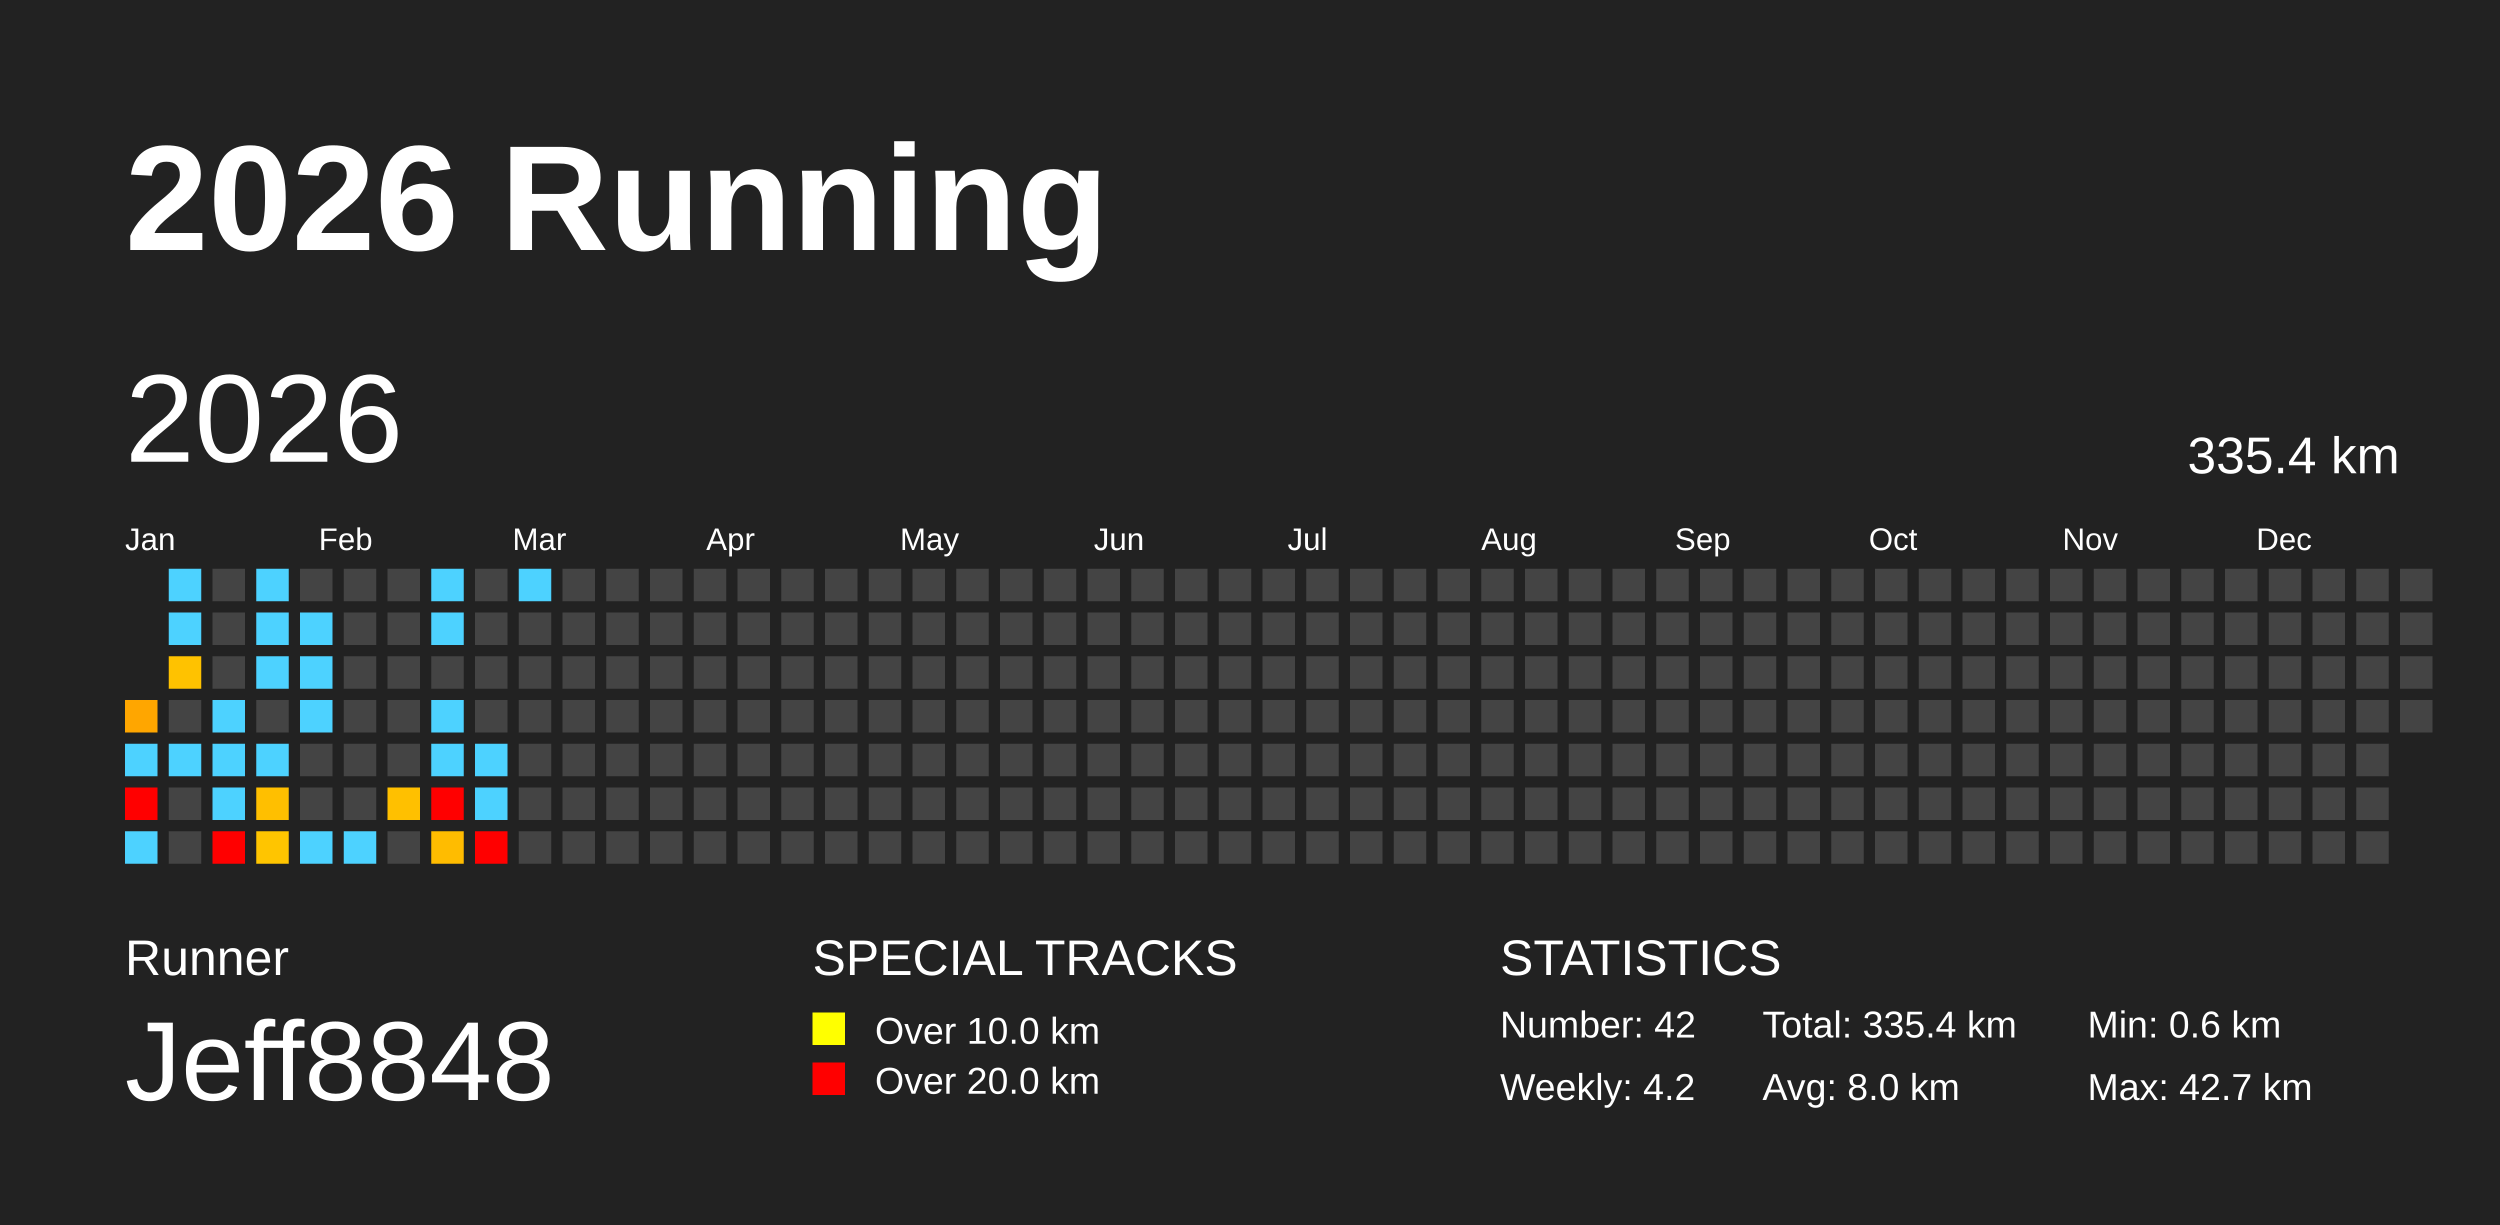
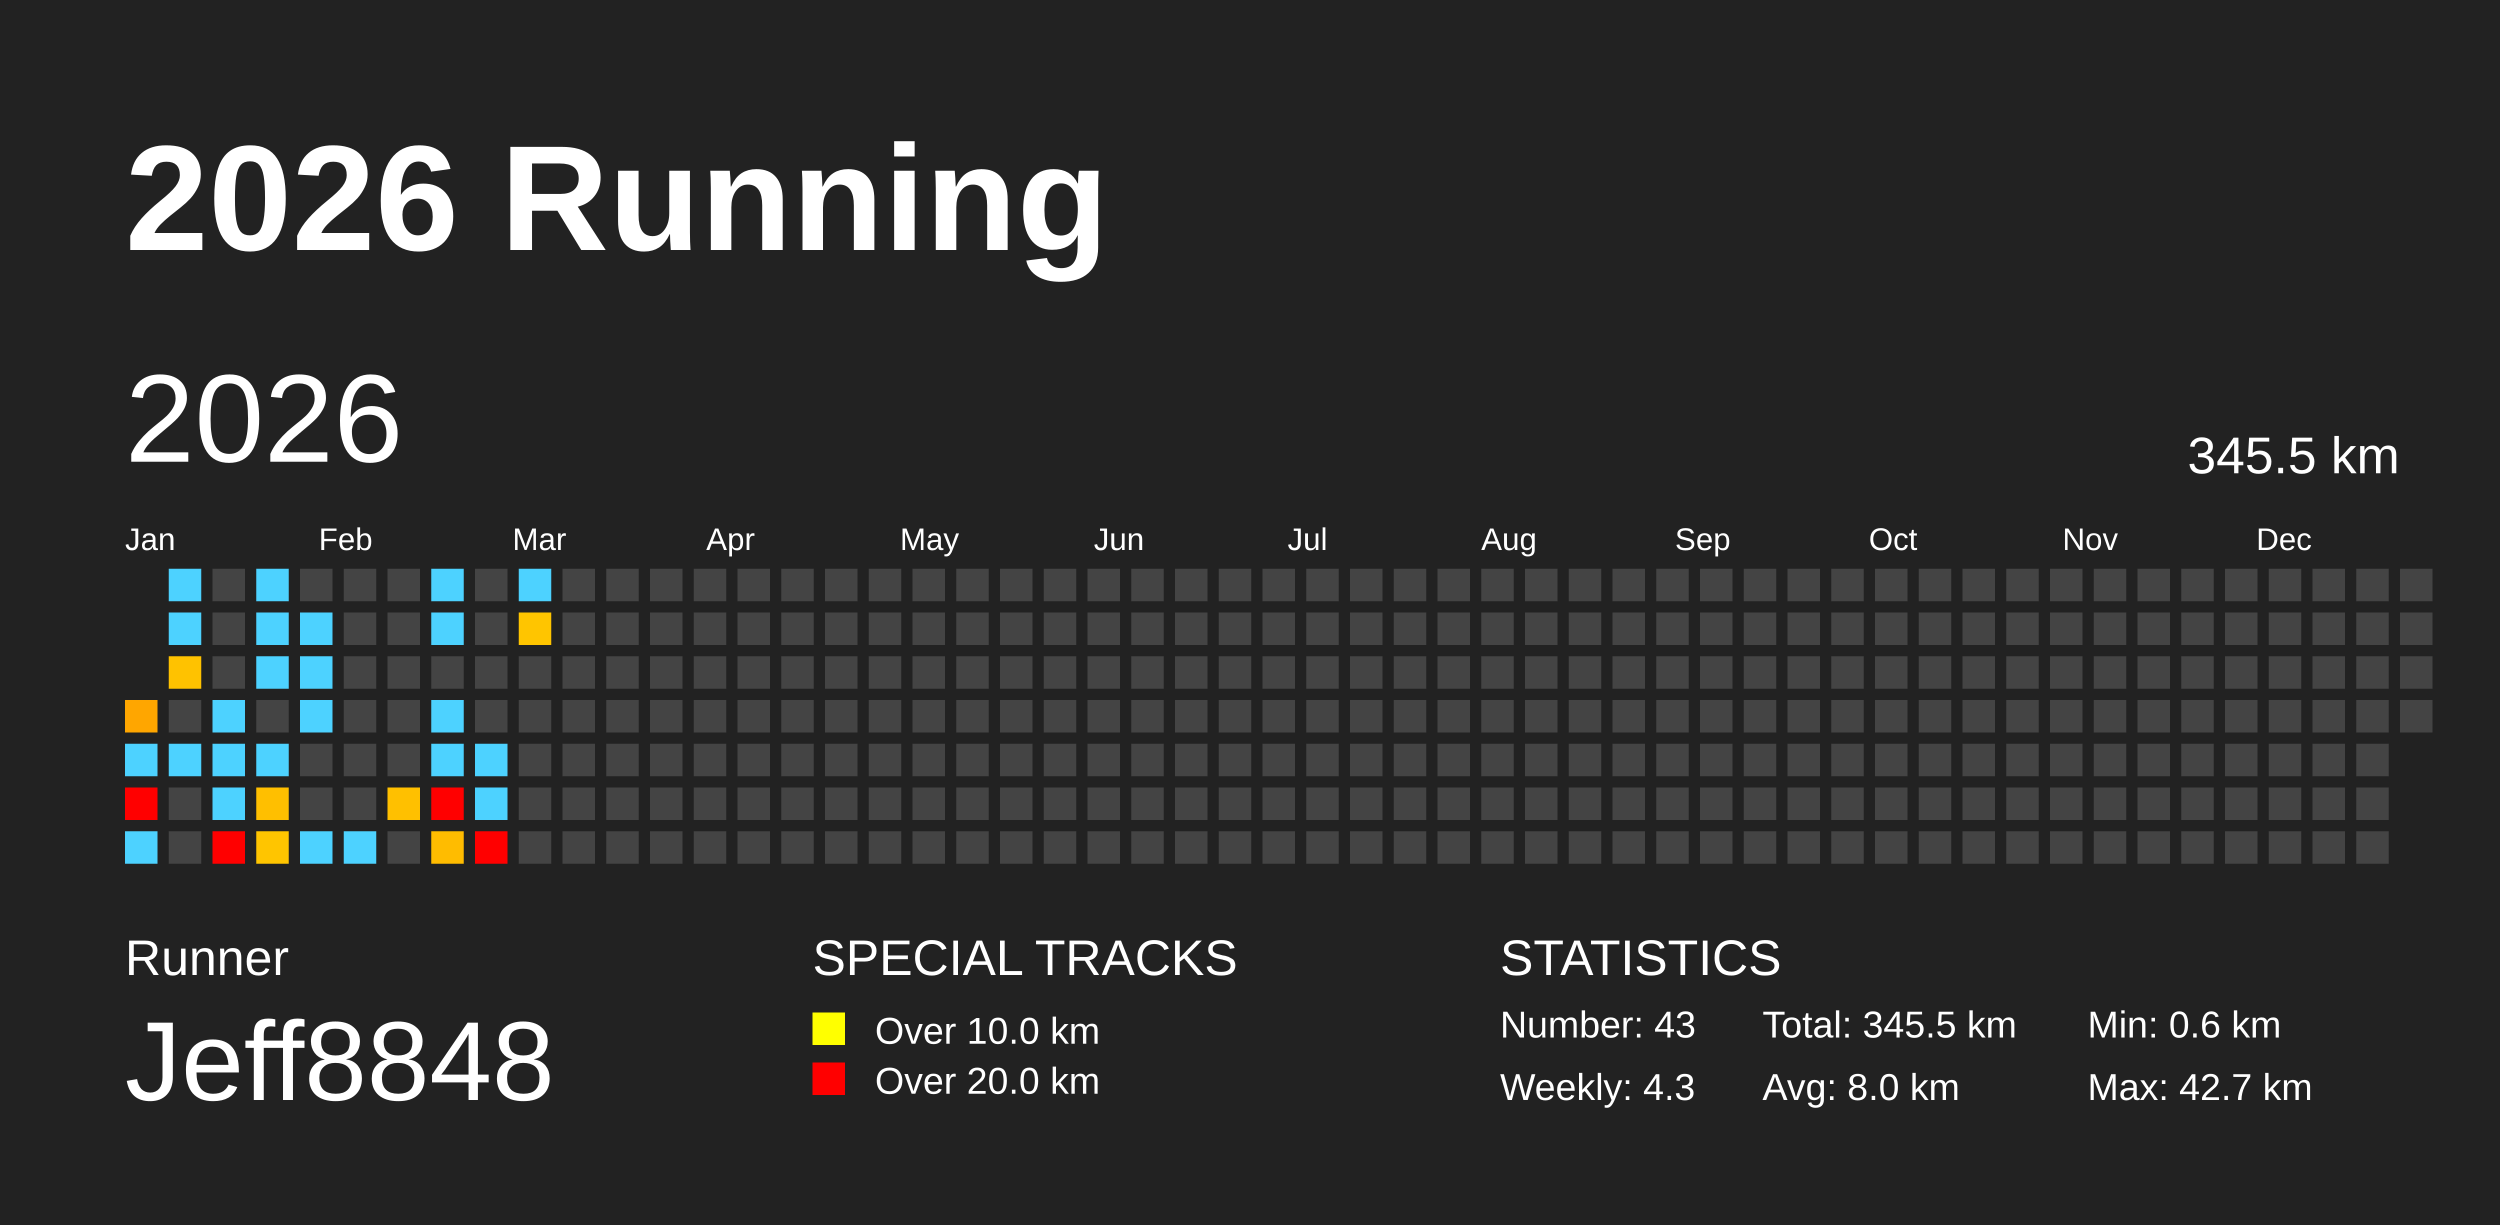
<svg xmlns="http://www.w3.org/2000/svg" baseProfile="full" height="98mm" version="1.1" viewBox="0,0,200,98" width="200mm">
  <defs />
  <rect fill="#222222" height="98" width="200" x="0" y="0" />
  <text fill="#FFFFFF" style="font-size:12px; font-family:Arial; font-weight:bold;" x="10" y="20">2026 Running</text>
  <text fill="#FFFFFF" style="font-size:4px; font-family:Arial" x="10" y="78">Runner</text>
  <text fill="#FFFFFF" style="font-size:9px; font-family:Arial" x="10" y="88">Jeff8848</text>
  <text fill="#FFFFFF" style="font-size:4px; font-family:Arial" x="65" y="78">SPECIAL TRACKS</text>
  <rect fill="yellow" height="2.6" width="2.6" x="65" y="81" />
  <text fill="#FFFFFF" style="font-size:3px; font-family:Arial" x="70" y="83.5">Over 10.0 km</text>
  <rect fill="red" height="2.6" width="2.6" x="65" y="85" />
  <text fill="#FFFFFF" style="font-size:3px; font-family:Arial" x="70" y="87.5">Over 20.0 km</text>
  <text fill="#FFFFFF" style="font-size:4px; font-family:Arial" x="120" y="78">STATISTICS</text>
-   <text fill="#FFFFFF" style="font-size:3px; font-family:Arial" x="120" y="83">Number: 42</text>
-   <text fill="#FFFFFF" style="font-size:3px; font-family:Arial" x="120" y="88">Weekly: 4.2</text>
-   <text fill="#FFFFFF" style="font-size:3px; font-family:Arial" x="141" y="83">Total: 335.4 km</text>
+   <text fill="#FFFFFF" style="font-size:3px; font-family:Arial" x="120" y="83">Number: 43</text>
+   <text fill="#FFFFFF" style="font-size:3px; font-family:Arial" x="120" y="88">Weekly: 4.3</text>
+   <text fill="#FFFFFF" style="font-size:3px; font-family:Arial" x="141" y="83">Total: 345.5 km</text>
  <text fill="#FFFFFF" style="font-size:3px; font-family:Arial" x="141" y="88">Avg: 8.0 km</text>
  <text fill="#FFFFFF" style="font-size:3px; font-family:Arial" x="167" y="83">Min: 0.6 km</text>
  <text fill="#FFFFFF" style="font-size:3px; font-family:Arial" x="167" y="88">Max: 42.7 km</text>
  <text dominant-baseline="hanging" fill="#FFFFFF" style="font-size:10.0px; font-family:Arial;" x="10" y="30">2026</text>
-   <text dominant-baseline="hanging" fill="#FFFFFF" style="font-size:4.125px; font-family:Arial;" x="175" y="35">335.4 km</text>
+   <text dominant-baseline="hanging" fill="#FFFFFF" style="font-size:4.125px; font-family:Arial;" x="175" y="35">345.5 km</text>
  <text fill="#FFFFFF" style="font-size:2.5px; font-family:Arial" x="10.0" y="44">Jan</text>
  <text fill="#FFFFFF" style="font-size:2.5px; font-family:Arial" x="25.5" y="44">Feb</text>
  <text fill="#FFFFFF" style="font-size:2.5px; font-family:Arial" x="41.0" y="44">Mar</text>
  <text fill="#FFFFFF" style="font-size:2.5px; font-family:Arial" x="56.5" y="44">Apr</text>
  <text fill="#FFFFFF" style="font-size:2.5px; font-family:Arial" x="72.0" y="44">May</text>
  <text fill="#FFFFFF" style="font-size:2.5px; font-family:Arial" x="87.5" y="44">Jun</text>
  <text fill="#FFFFFF" style="font-size:2.5px; font-family:Arial" x="103.0" y="44">Jul</text>
  <text fill="#FFFFFF" style="font-size:2.5px; font-family:Arial" x="118.5" y="44">Aug</text>
  <text fill="#FFFFFF" style="font-size:2.5px; font-family:Arial" x="134.0" y="44">Sep</text>
  <text fill="#FFFFFF" style="font-size:2.5px; font-family:Arial" x="149.5" y="44">Oct</text>
  <text fill="#FFFFFF" style="font-size:2.5px; font-family:Arial" x="165.0" y="44">Nov</text>
  <text fill="#FFFFFF" style="font-size:2.5px; font-family:Arial" x="180.5" y="44">Dec</text>
  <rect fill="#ffa600" height="2.6" width="2.6" x="10.0" y="56.0" />
  <rect fill="#4dd2ff" height="2.6" width="2.6" x="10.0" y="59.5" />
  <rect fill="red" height="2.6" width="2.6" x="10.0" y="63.0" />
  <rect fill="#4dd2ff" height="2.6" width="2.6" x="10.0" y="66.5" />
  <rect fill="#4dd2ff" height="2.6" width="2.6" x="13.5" y="45.5" />
  <rect fill="#4dd2ff" height="2.6" width="2.6" x="13.5" y="49.0" />
  <rect fill="#ffc200" height="2.6" width="2.6" x="13.5" y="52.5" />
  <rect fill="#444444" height="2.6" width="2.6" x="13.5" y="56.0" />
  <rect fill="#4dd2ff" height="2.6" width="2.6" x="13.5" y="59.5" />
  <rect fill="#444444" height="2.6" width="2.6" x="13.5" y="63.0" />
  <rect fill="#444444" height="2.6" width="2.6" x="13.5" y="66.5" />
  <rect fill="#444444" height="2.6" width="2.6" x="17.0" y="45.5" />
  <rect fill="#444444" height="2.6" width="2.6" x="17.0" y="49.0" />
  <rect fill="#444444" height="2.6" width="2.6" x="17.0" y="52.5" />
  <rect fill="#4dd2ff" height="2.6" width="2.6" x="17.0" y="56.0" />
  <rect fill="#4dd2ff" height="2.6" width="2.6" x="17.0" y="59.5" />
  <rect fill="#4dd2ff" height="2.6" width="2.6" x="17.0" y="63.0" />
  <rect fill="red" height="2.6" width="2.6" x="17.0" y="66.5" />
  <rect fill="#4dd2ff" height="2.6" width="2.6" x="20.5" y="45.5" />
  <rect fill="#4dd2ff" height="2.6" width="2.6" x="20.5" y="49.0" />
  <rect fill="#4dd2ff" height="2.6" width="2.6" x="20.5" y="52.5" />
  <rect fill="#444444" height="2.6" width="2.6" x="20.5" y="56.0" />
  <rect fill="#4dd2ff" height="2.6" width="2.6" x="20.5" y="59.5" />
  <rect fill="#ffbf00" height="2.6" width="2.6" x="20.5" y="63.0" />
  <rect fill="#ffc500" height="2.6" width="2.6" x="20.5" y="66.5" />
  <rect fill="#444444" height="2.6" width="2.6" x="24.0" y="45.5" />
  <rect fill="#4dd2ff" height="2.6" width="2.6" x="24.0" y="49.0" />
  <rect fill="#4dd2ff" height="2.6" width="2.6" x="24.0" y="52.5" />
  <rect fill="#4dd2ff" height="2.6" width="2.6" x="24.0" y="56.0" />
  <rect fill="#444444" height="2.6" width="2.6" x="24.0" y="59.5" />
  <rect fill="#444444" height="2.6" width="2.6" x="24.0" y="63.0" />
  <rect fill="#4dd2ff" height="2.6" width="2.6" x="24.0" y="66.5" />
  <rect fill="#444444" height="2.6" width="2.6" x="27.5" y="45.5" />
  <rect fill="#444444" height="2.6" width="2.6" x="27.5" y="49.0" />
  <rect fill="#444444" height="2.6" width="2.6" x="27.5" y="52.5" />
  <rect fill="#444444" height="2.6" width="2.6" x="27.5" y="56.0" />
  <rect fill="#444444" height="2.6" width="2.6" x="27.5" y="59.5" />
  <rect fill="#444444" height="2.6" width="2.6" x="27.5" y="63.0" />
  <rect fill="#4dd2ff" height="2.6" width="2.6" x="27.5" y="66.5" />
  <rect fill="#444444" height="2.6" width="2.6" x="31.0" y="45.5" />
  <rect fill="#444444" height="2.6" width="2.6" x="31.0" y="49.0" />
  <rect fill="#444444" height="2.6" width="2.6" x="31.0" y="52.5" />
  <rect fill="#444444" height="2.6" width="2.6" x="31.0" y="56.0" />
  <rect fill="#444444" height="2.6" width="2.6" x="31.0" y="59.5" />
  <rect fill="#ffc000" height="2.6" width="2.6" x="31.0" y="63.0" />
  <rect fill="#444444" height="2.6" width="2.6" x="31.0" y="66.5" />
  <rect fill="#4dd2ff" height="2.6" width="2.6" x="34.5" y="45.5" />
  <rect fill="#4dd2ff" height="2.6" width="2.6" x="34.5" y="49.0" />
  <rect fill="#444444" height="2.6" width="2.6" x="34.5" y="52.5" />
  <rect fill="#4dd2ff" height="2.6" width="2.6" x="34.5" y="56.0" />
  <rect fill="#4dd2ff" height="2.6" width="2.6" x="34.5" y="59.5" />
  <rect fill="red" height="2.6" width="2.6" x="34.5" y="63.0" />
  <rect fill="#ffbc00" height="2.6" width="2.6" x="34.5" y="66.5" />
  <rect fill="#444444" height="2.6" width="2.6" x="38.0" y="45.5" />
  <rect fill="#444444" height="2.6" width="2.6" x="38.0" y="49.0" />
  <rect fill="#444444" height="2.6" width="2.6" x="38.0" y="52.5" />
  <rect fill="#444444" height="2.6" width="2.6" x="38.0" y="56.0" />
  <rect fill="#4dd2ff" height="2.6" width="2.6" x="38.0" y="59.5" />
  <rect fill="#4dd2ff" height="2.6" width="2.6" x="38.0" y="63.0" />
  <rect fill="red" height="2.6" width="2.6" x="38.0" y="66.5" />
  <rect fill="#4dd2ff" height="2.6" width="2.6" x="41.5" y="45.5" />
-   <rect fill="#444444" height="2.6" width="2.6" x="41.5" y="49.0" />
+   <rect fill="#ffc500" height="2.6" width="2.6" x="41.5" y="49.0" />
  <rect fill="#444444" height="2.6" width="2.6" x="41.5" y="52.5" />
  <rect fill="#444444" height="2.6" width="2.6" x="41.5" y="56.0" />
  <rect fill="#444444" height="2.6" width="2.6" x="41.5" y="59.5" />
  <rect fill="#444444" height="2.6" width="2.6" x="41.5" y="63.0" />
  <rect fill="#444444" height="2.6" width="2.6" x="41.5" y="66.5" />
  <rect fill="#444444" height="2.6" width="2.6" x="45.0" y="45.5" />
  <rect fill="#444444" height="2.6" width="2.6" x="45.0" y="49.0" />
  <rect fill="#444444" height="2.6" width="2.6" x="45.0" y="52.5" />
  <rect fill="#444444" height="2.6" width="2.6" x="45.0" y="56.0" />
  <rect fill="#444444" height="2.6" width="2.6" x="45.0" y="59.5" />
  <rect fill="#444444" height="2.6" width="2.6" x="45.0" y="63.0" />
  <rect fill="#444444" height="2.6" width="2.6" x="45.0" y="66.5" />
  <rect fill="#444444" height="2.6" width="2.6" x="48.5" y="45.5" />
  <rect fill="#444444" height="2.6" width="2.6" x="48.5" y="49.0" />
  <rect fill="#444444" height="2.6" width="2.6" x="48.5" y="52.5" />
  <rect fill="#444444" height="2.6" width="2.6" x="48.5" y="56.0" />
  <rect fill="#444444" height="2.6" width="2.6" x="48.5" y="59.5" />
  <rect fill="#444444" height="2.6" width="2.6" x="48.5" y="63.0" />
  <rect fill="#444444" height="2.6" width="2.6" x="48.5" y="66.5" />
  <rect fill="#444444" height="2.6" width="2.6" x="52.0" y="45.5" />
  <rect fill="#444444" height="2.6" width="2.6" x="52.0" y="49.0" />
  <rect fill="#444444" height="2.6" width="2.6" x="52.0" y="52.5" />
  <rect fill="#444444" height="2.6" width="2.6" x="52.0" y="56.0" />
  <rect fill="#444444" height="2.6" width="2.6" x="52.0" y="59.5" />
  <rect fill="#444444" height="2.6" width="2.6" x="52.0" y="63.0" />
  <rect fill="#444444" height="2.6" width="2.6" x="52.0" y="66.5" />
  <rect fill="#444444" height="2.6" width="2.6" x="55.5" y="45.5" />
  <rect fill="#444444" height="2.6" width="2.6" x="55.5" y="49.0" />
  <rect fill="#444444" height="2.6" width="2.6" x="55.5" y="52.5" />
  <rect fill="#444444" height="2.6" width="2.6" x="55.5" y="56.0" />
  <rect fill="#444444" height="2.6" width="2.6" x="55.5" y="59.5" />
  <rect fill="#444444" height="2.6" width="2.6" x="55.5" y="63.0" />
  <rect fill="#444444" height="2.6" width="2.6" x="55.5" y="66.5" />
  <rect fill="#444444" height="2.6" width="2.6" x="59.0" y="45.5" />
  <rect fill="#444444" height="2.6" width="2.6" x="59.0" y="49.0" />
  <rect fill="#444444" height="2.6" width="2.6" x="59.0" y="52.5" />
  <rect fill="#444444" height="2.6" width="2.6" x="59.0" y="56.0" />
  <rect fill="#444444" height="2.6" width="2.6" x="59.0" y="59.5" />
  <rect fill="#444444" height="2.6" width="2.6" x="59.0" y="63.0" />
  <rect fill="#444444" height="2.6" width="2.6" x="59.0" y="66.5" />
  <rect fill="#444444" height="2.6" width="2.6" x="62.5" y="45.5" />
  <rect fill="#444444" height="2.6" width="2.6" x="62.5" y="49.0" />
  <rect fill="#444444" height="2.6" width="2.6" x="62.5" y="52.5" />
  <rect fill="#444444" height="2.6" width="2.6" x="62.5" y="56.0" />
  <rect fill="#444444" height="2.6" width="2.6" x="62.5" y="59.5" />
  <rect fill="#444444" height="2.6" width="2.6" x="62.5" y="63.0" />
  <rect fill="#444444" height="2.6" width="2.6" x="62.5" y="66.5" />
  <rect fill="#444444" height="2.6" width="2.6" x="66.0" y="45.5" />
  <rect fill="#444444" height="2.6" width="2.6" x="66.0" y="49.0" />
  <rect fill="#444444" height="2.6" width="2.6" x="66.0" y="52.5" />
  <rect fill="#444444" height="2.6" width="2.6" x="66.0" y="56.0" />
  <rect fill="#444444" height="2.6" width="2.6" x="66.0" y="59.5" />
  <rect fill="#444444" height="2.6" width="2.6" x="66.0" y="63.0" />
  <rect fill="#444444" height="2.6" width="2.6" x="66.0" y="66.5" />
  <rect fill="#444444" height="2.6" width="2.6" x="69.5" y="45.5" />
  <rect fill="#444444" height="2.6" width="2.6" x="69.5" y="49.0" />
  <rect fill="#444444" height="2.6" width="2.6" x="69.5" y="52.5" />
  <rect fill="#444444" height="2.6" width="2.6" x="69.5" y="56.0" />
  <rect fill="#444444" height="2.6" width="2.6" x="69.5" y="59.5" />
  <rect fill="#444444" height="2.6" width="2.6" x="69.5" y="63.0" />
  <rect fill="#444444" height="2.6" width="2.6" x="69.5" y="66.5" />
  <rect fill="#444444" height="2.6" width="2.6" x="73.0" y="45.5" />
  <rect fill="#444444" height="2.6" width="2.6" x="73.0" y="49.0" />
  <rect fill="#444444" height="2.6" width="2.6" x="73.0" y="52.5" />
  <rect fill="#444444" height="2.6" width="2.6" x="73.0" y="56.0" />
  <rect fill="#444444" height="2.6" width="2.6" x="73.0" y="59.5" />
  <rect fill="#444444" height="2.6" width="2.6" x="73.0" y="63.0" />
  <rect fill="#444444" height="2.6" width="2.6" x="73.0" y="66.5" />
  <rect fill="#444444" height="2.6" width="2.6" x="76.5" y="45.5" />
  <rect fill="#444444" height="2.6" width="2.6" x="76.5" y="49.0" />
  <rect fill="#444444" height="2.6" width="2.6" x="76.5" y="52.5" />
  <rect fill="#444444" height="2.6" width="2.6" x="76.5" y="56.0" />
  <rect fill="#444444" height="2.6" width="2.6" x="76.5" y="59.5" />
  <rect fill="#444444" height="2.6" width="2.6" x="76.5" y="63.0" />
  <rect fill="#444444" height="2.6" width="2.6" x="76.5" y="66.5" />
  <rect fill="#444444" height="2.6" width="2.6" x="80.0" y="45.5" />
  <rect fill="#444444" height="2.6" width="2.6" x="80.0" y="49.0" />
  <rect fill="#444444" height="2.6" width="2.6" x="80.0" y="52.5" />
  <rect fill="#444444" height="2.6" width="2.6" x="80.0" y="56.0" />
  <rect fill="#444444" height="2.6" width="2.6" x="80.0" y="59.5" />
  <rect fill="#444444" height="2.6" width="2.6" x="80.0" y="63.0" />
  <rect fill="#444444" height="2.6" width="2.6" x="80.0" y="66.5" />
  <rect fill="#444444" height="2.6" width="2.6" x="83.5" y="45.5" />
  <rect fill="#444444" height="2.6" width="2.6" x="83.5" y="49.0" />
  <rect fill="#444444" height="2.6" width="2.6" x="83.5" y="52.5" />
  <rect fill="#444444" height="2.6" width="2.6" x="83.5" y="56.0" />
  <rect fill="#444444" height="2.6" width="2.6" x="83.5" y="59.5" />
  <rect fill="#444444" height="2.6" width="2.6" x="83.5" y="63.0" />
  <rect fill="#444444" height="2.6" width="2.6" x="83.5" y="66.5" />
  <rect fill="#444444" height="2.6" width="2.6" x="87.0" y="45.5" />
  <rect fill="#444444" height="2.6" width="2.6" x="87.0" y="49.0" />
  <rect fill="#444444" height="2.6" width="2.6" x="87.0" y="52.5" />
  <rect fill="#444444" height="2.6" width="2.6" x="87.0" y="56.0" />
  <rect fill="#444444" height="2.6" width="2.6" x="87.0" y="59.5" />
  <rect fill="#444444" height="2.6" width="2.6" x="87.0" y="63.0" />
  <rect fill="#444444" height="2.6" width="2.6" x="87.0" y="66.5" />
  <rect fill="#444444" height="2.6" width="2.6" x="90.5" y="45.5" />
  <rect fill="#444444" height="2.6" width="2.6" x="90.5" y="49.0" />
  <rect fill="#444444" height="2.6" width="2.6" x="90.5" y="52.5" />
  <rect fill="#444444" height="2.6" width="2.6" x="90.5" y="56.0" />
  <rect fill="#444444" height="2.6" width="2.6" x="90.5" y="59.5" />
  <rect fill="#444444" height="2.6" width="2.6" x="90.5" y="63.0" />
  <rect fill="#444444" height="2.6" width="2.6" x="90.5" y="66.5" />
  <rect fill="#444444" height="2.6" width="2.6" x="94.0" y="45.5" />
  <rect fill="#444444" height="2.6" width="2.6" x="94.0" y="49.0" />
  <rect fill="#444444" height="2.6" width="2.6" x="94.0" y="52.5" />
  <rect fill="#444444" height="2.6" width="2.6" x="94.0" y="56.0" />
  <rect fill="#444444" height="2.6" width="2.6" x="94.0" y="59.5" />
  <rect fill="#444444" height="2.6" width="2.6" x="94.0" y="63.0" />
  <rect fill="#444444" height="2.6" width="2.6" x="94.0" y="66.5" />
  <rect fill="#444444" height="2.6" width="2.6" x="97.5" y="45.5" />
  <rect fill="#444444" height="2.6" width="2.6" x="97.5" y="49.0" />
  <rect fill="#444444" height="2.6" width="2.6" x="97.5" y="52.5" />
  <rect fill="#444444" height="2.6" width="2.6" x="97.5" y="56.0" />
  <rect fill="#444444" height="2.6" width="2.6" x="97.5" y="59.5" />
  <rect fill="#444444" height="2.6" width="2.6" x="97.5" y="63.0" />
  <rect fill="#444444" height="2.6" width="2.6" x="97.5" y="66.5" />
  <rect fill="#444444" height="2.6" width="2.6" x="101.0" y="45.5" />
  <rect fill="#444444" height="2.6" width="2.6" x="101.0" y="49.0" />
  <rect fill="#444444" height="2.6" width="2.6" x="101.0" y="52.5" />
  <rect fill="#444444" height="2.6" width="2.6" x="101.0" y="56.0" />
  <rect fill="#444444" height="2.6" width="2.6" x="101.0" y="59.5" />
  <rect fill="#444444" height="2.6" width="2.6" x="101.0" y="63.0" />
  <rect fill="#444444" height="2.6" width="2.6" x="101.0" y="66.5" />
  <rect fill="#444444" height="2.6" width="2.6" x="104.5" y="45.5" />
  <rect fill="#444444" height="2.6" width="2.6" x="104.5" y="49.0" />
  <rect fill="#444444" height="2.6" width="2.6" x="104.5" y="52.5" />
  <rect fill="#444444" height="2.6" width="2.6" x="104.5" y="56.0" />
  <rect fill="#444444" height="2.6" width="2.6" x="104.5" y="59.5" />
  <rect fill="#444444" height="2.6" width="2.6" x="104.5" y="63.0" />
  <rect fill="#444444" height="2.6" width="2.6" x="104.5" y="66.5" />
  <rect fill="#444444" height="2.6" width="2.6" x="108.0" y="45.5" />
  <rect fill="#444444" height="2.6" width="2.6" x="108.0" y="49.0" />
  <rect fill="#444444" height="2.6" width="2.6" x="108.0" y="52.5" />
  <rect fill="#444444" height="2.6" width="2.6" x="108.0" y="56.0" />
  <rect fill="#444444" height="2.6" width="2.6" x="108.0" y="59.5" />
  <rect fill="#444444" height="2.6" width="2.6" x="108.0" y="63.0" />
  <rect fill="#444444" height="2.6" width="2.6" x="108.0" y="66.5" />
  <rect fill="#444444" height="2.6" width="2.6" x="111.5" y="45.5" />
  <rect fill="#444444" height="2.6" width="2.6" x="111.5" y="49.0" />
  <rect fill="#444444" height="2.6" width="2.6" x="111.5" y="52.5" />
  <rect fill="#444444" height="2.6" width="2.6" x="111.5" y="56.0" />
  <rect fill="#444444" height="2.6" width="2.6" x="111.5" y="59.5" />
  <rect fill="#444444" height="2.6" width="2.6" x="111.5" y="63.0" />
  <rect fill="#444444" height="2.6" width="2.6" x="111.5" y="66.5" />
  <rect fill="#444444" height="2.6" width="2.6" x="115.0" y="45.5" />
  <rect fill="#444444" height="2.6" width="2.6" x="115.0" y="49.0" />
  <rect fill="#444444" height="2.6" width="2.6" x="115.0" y="52.5" />
  <rect fill="#444444" height="2.6" width="2.6" x="115.0" y="56.0" />
  <rect fill="#444444" height="2.6" width="2.6" x="115.0" y="59.5" />
  <rect fill="#444444" height="2.6" width="2.6" x="115.0" y="63.0" />
  <rect fill="#444444" height="2.6" width="2.6" x="115.0" y="66.5" />
  <rect fill="#444444" height="2.6" width="2.6" x="118.5" y="45.5" />
  <rect fill="#444444" height="2.6" width="2.6" x="118.5" y="49.0" />
  <rect fill="#444444" height="2.6" width="2.6" x="118.5" y="52.5" />
  <rect fill="#444444" height="2.6" width="2.6" x="118.5" y="56.0" />
  <rect fill="#444444" height="2.6" width="2.6" x="118.5" y="59.5" />
  <rect fill="#444444" height="2.6" width="2.6" x="118.5" y="63.0" />
  <rect fill="#444444" height="2.6" width="2.6" x="118.5" y="66.5" />
  <rect fill="#444444" height="2.6" width="2.6" x="122.0" y="45.5" />
  <rect fill="#444444" height="2.6" width="2.6" x="122.0" y="49.0" />
  <rect fill="#444444" height="2.6" width="2.6" x="122.0" y="52.5" />
  <rect fill="#444444" height="2.6" width="2.6" x="122.0" y="56.0" />
  <rect fill="#444444" height="2.6" width="2.6" x="122.0" y="59.5" />
  <rect fill="#444444" height="2.6" width="2.6" x="122.0" y="63.0" />
  <rect fill="#444444" height="2.6" width="2.6" x="122.0" y="66.5" />
  <rect fill="#444444" height="2.6" width="2.6" x="125.5" y="45.5" />
  <rect fill="#444444" height="2.6" width="2.6" x="125.5" y="49.0" />
  <rect fill="#444444" height="2.6" width="2.6" x="125.5" y="52.5" />
  <rect fill="#444444" height="2.6" width="2.6" x="125.5" y="56.0" />
  <rect fill="#444444" height="2.6" width="2.6" x="125.5" y="59.5" />
  <rect fill="#444444" height="2.6" width="2.6" x="125.5" y="63.0" />
  <rect fill="#444444" height="2.6" width="2.6" x="125.5" y="66.5" />
  <rect fill="#444444" height="2.6" width="2.6" x="129.0" y="45.5" />
  <rect fill="#444444" height="2.6" width="2.6" x="129.0" y="49.0" />
  <rect fill="#444444" height="2.6" width="2.6" x="129.0" y="52.5" />
  <rect fill="#444444" height="2.6" width="2.6" x="129.0" y="56.0" />
  <rect fill="#444444" height="2.6" width="2.6" x="129.0" y="59.5" />
  <rect fill="#444444" height="2.6" width="2.6" x="129.0" y="63.0" />
  <rect fill="#444444" height="2.6" width="2.6" x="129.0" y="66.5" />
  <rect fill="#444444" height="2.6" width="2.6" x="132.5" y="45.5" />
  <rect fill="#444444" height="2.6" width="2.6" x="132.5" y="49.0" />
  <rect fill="#444444" height="2.6" width="2.6" x="132.5" y="52.5" />
  <rect fill="#444444" height="2.6" width="2.6" x="132.5" y="56.0" />
  <rect fill="#444444" height="2.6" width="2.6" x="132.5" y="59.5" />
  <rect fill="#444444" height="2.6" width="2.6" x="132.5" y="63.0" />
  <rect fill="#444444" height="2.6" width="2.6" x="132.5" y="66.5" />
  <rect fill="#444444" height="2.6" width="2.6" x="136.0" y="45.5" />
  <rect fill="#444444" height="2.6" width="2.6" x="136.0" y="49.0" />
  <rect fill="#444444" height="2.6" width="2.6" x="136.0" y="52.5" />
  <rect fill="#444444" height="2.6" width="2.6" x="136.0" y="56.0" />
  <rect fill="#444444" height="2.6" width="2.6" x="136.0" y="59.5" />
  <rect fill="#444444" height="2.6" width="2.6" x="136.0" y="63.0" />
  <rect fill="#444444" height="2.6" width="2.6" x="136.0" y="66.5" />
  <rect fill="#444444" height="2.6" width="2.6" x="139.5" y="45.5" />
  <rect fill="#444444" height="2.6" width="2.6" x="139.5" y="49.0" />
  <rect fill="#444444" height="2.6" width="2.6" x="139.5" y="52.5" />
  <rect fill="#444444" height="2.6" width="2.6" x="139.5" y="56.0" />
  <rect fill="#444444" height="2.6" width="2.6" x="139.5" y="59.5" />
  <rect fill="#444444" height="2.6" width="2.6" x="139.5" y="63.0" />
  <rect fill="#444444" height="2.6" width="2.6" x="139.5" y="66.5" />
  <rect fill="#444444" height="2.6" width="2.6" x="143.0" y="45.5" />
  <rect fill="#444444" height="2.6" width="2.6" x="143.0" y="49.0" />
  <rect fill="#444444" height="2.6" width="2.6" x="143.0" y="52.5" />
  <rect fill="#444444" height="2.6" width="2.6" x="143.0" y="56.0" />
  <rect fill="#444444" height="2.6" width="2.6" x="143.0" y="59.5" />
  <rect fill="#444444" height="2.6" width="2.6" x="143.0" y="63.0" />
  <rect fill="#444444" height="2.6" width="2.6" x="143.0" y="66.5" />
  <rect fill="#444444" height="2.6" width="2.6" x="146.5" y="45.5" />
  <rect fill="#444444" height="2.6" width="2.6" x="146.5" y="49.0" />
  <rect fill="#444444" height="2.6" width="2.6" x="146.5" y="52.5" />
  <rect fill="#444444" height="2.6" width="2.6" x="146.5" y="56.0" />
  <rect fill="#444444" height="2.6" width="2.6" x="146.5" y="59.5" />
  <rect fill="#444444" height="2.6" width="2.6" x="146.5" y="63.0" />
  <rect fill="#444444" height="2.6" width="2.6" x="146.5" y="66.5" />
  <rect fill="#444444" height="2.6" width="2.6" x="150.0" y="45.5" />
  <rect fill="#444444" height="2.6" width="2.6" x="150.0" y="49.0" />
  <rect fill="#444444" height="2.6" width="2.6" x="150.0" y="52.5" />
  <rect fill="#444444" height="2.6" width="2.6" x="150.0" y="56.0" />
  <rect fill="#444444" height="2.6" width="2.6" x="150.0" y="59.5" />
  <rect fill="#444444" height="2.6" width="2.6" x="150.0" y="63.0" />
  <rect fill="#444444" height="2.6" width="2.6" x="150.0" y="66.5" />
  <rect fill="#444444" height="2.6" width="2.6" x="153.5" y="45.5" />
  <rect fill="#444444" height="2.6" width="2.6" x="153.5" y="49.0" />
  <rect fill="#444444" height="2.6" width="2.6" x="153.5" y="52.5" />
  <rect fill="#444444" height="2.6" width="2.6" x="153.5" y="56.0" />
  <rect fill="#444444" height="2.6" width="2.6" x="153.5" y="59.5" />
  <rect fill="#444444" height="2.6" width="2.6" x="153.5" y="63.0" />
  <rect fill="#444444" height="2.6" width="2.6" x="153.5" y="66.5" />
  <rect fill="#444444" height="2.6" width="2.6" x="157.0" y="45.5" />
  <rect fill="#444444" height="2.6" width="2.6" x="157.0" y="49.0" />
  <rect fill="#444444" height="2.6" width="2.6" x="157.0" y="52.5" />
  <rect fill="#444444" height="2.6" width="2.6" x="157.0" y="56.0" />
  <rect fill="#444444" height="2.6" width="2.6" x="157.0" y="59.5" />
  <rect fill="#444444" height="2.6" width="2.6" x="157.0" y="63.0" />
  <rect fill="#444444" height="2.6" width="2.6" x="157.0" y="66.5" />
  <rect fill="#444444" height="2.6" width="2.6" x="160.5" y="45.5" />
  <rect fill="#444444" height="2.6" width="2.6" x="160.5" y="49.0" />
  <rect fill="#444444" height="2.6" width="2.6" x="160.5" y="52.5" />
  <rect fill="#444444" height="2.6" width="2.6" x="160.5" y="56.0" />
  <rect fill="#444444" height="2.6" width="2.6" x="160.5" y="59.5" />
  <rect fill="#444444" height="2.6" width="2.6" x="160.5" y="63.0" />
  <rect fill="#444444" height="2.6" width="2.6" x="160.5" y="66.5" />
  <rect fill="#444444" height="2.6" width="2.6" x="164.0" y="45.5" />
  <rect fill="#444444" height="2.6" width="2.6" x="164.0" y="49.0" />
  <rect fill="#444444" height="2.6" width="2.6" x="164.0" y="52.5" />
  <rect fill="#444444" height="2.6" width="2.6" x="164.0" y="56.0" />
  <rect fill="#444444" height="2.6" width="2.6" x="164.0" y="59.5" />
  <rect fill="#444444" height="2.6" width="2.6" x="164.0" y="63.0" />
  <rect fill="#444444" height="2.6" width="2.6" x="164.0" y="66.5" />
  <rect fill="#444444" height="2.6" width="2.6" x="167.5" y="45.5" />
  <rect fill="#444444" height="2.6" width="2.6" x="167.5" y="49.0" />
  <rect fill="#444444" height="2.6" width="2.6" x="167.5" y="52.5" />
  <rect fill="#444444" height="2.6" width="2.6" x="167.5" y="56.0" />
  <rect fill="#444444" height="2.6" width="2.6" x="167.5" y="59.5" />
  <rect fill="#444444" height="2.6" width="2.6" x="167.5" y="63.0" />
  <rect fill="#444444" height="2.6" width="2.6" x="167.5" y="66.5" />
  <rect fill="#444444" height="2.6" width="2.6" x="171.0" y="45.5" />
  <rect fill="#444444" height="2.6" width="2.6" x="171.0" y="49.0" />
  <rect fill="#444444" height="2.6" width="2.6" x="171.0" y="52.5" />
  <rect fill="#444444" height="2.6" width="2.6" x="171.0" y="56.0" />
  <rect fill="#444444" height="2.6" width="2.6" x="171.0" y="59.5" />
  <rect fill="#444444" height="2.6" width="2.6" x="171.0" y="63.0" />
  <rect fill="#444444" height="2.6" width="2.6" x="171.0" y="66.5" />
  <rect fill="#444444" height="2.6" width="2.6" x="174.5" y="45.5" />
  <rect fill="#444444" height="2.6" width="2.6" x="174.5" y="49.0" />
  <rect fill="#444444" height="2.6" width="2.6" x="174.5" y="52.5" />
  <rect fill="#444444" height="2.6" width="2.6" x="174.5" y="56.0" />
  <rect fill="#444444" height="2.6" width="2.6" x="174.5" y="59.5" />
  <rect fill="#444444" height="2.6" width="2.6" x="174.5" y="63.0" />
  <rect fill="#444444" height="2.6" width="2.6" x="174.5" y="66.5" />
  <rect fill="#444444" height="2.6" width="2.6" x="178.0" y="45.5" />
  <rect fill="#444444" height="2.6" width="2.6" x="178.0" y="49.0" />
  <rect fill="#444444" height="2.6" width="2.6" x="178.0" y="52.5" />
  <rect fill="#444444" height="2.6" width="2.6" x="178.0" y="56.0" />
  <rect fill="#444444" height="2.6" width="2.6" x="178.0" y="59.5" />
  <rect fill="#444444" height="2.6" width="2.6" x="178.0" y="63.0" />
  <rect fill="#444444" height="2.6" width="2.6" x="178.0" y="66.5" />
  <rect fill="#444444" height="2.6" width="2.6" x="181.5" y="45.5" />
  <rect fill="#444444" height="2.6" width="2.6" x="181.5" y="49.0" />
  <rect fill="#444444" height="2.6" width="2.6" x="181.5" y="52.5" />
  <rect fill="#444444" height="2.6" width="2.6" x="181.5" y="56.0" />
  <rect fill="#444444" height="2.6" width="2.6" x="181.5" y="59.5" />
  <rect fill="#444444" height="2.6" width="2.6" x="181.5" y="63.0" />
  <rect fill="#444444" height="2.6" width="2.6" x="181.5" y="66.5" />
  <rect fill="#444444" height="2.6" width="2.6" x="185.0" y="45.5" />
  <rect fill="#444444" height="2.6" width="2.6" x="185.0" y="49.0" />
  <rect fill="#444444" height="2.6" width="2.6" x="185.0" y="52.5" />
  <rect fill="#444444" height="2.6" width="2.6" x="185.0" y="56.0" />
  <rect fill="#444444" height="2.6" width="2.6" x="185.0" y="59.5" />
  <rect fill="#444444" height="2.6" width="2.6" x="185.0" y="63.0" />
  <rect fill="#444444" height="2.6" width="2.6" x="185.0" y="66.5" />
  <rect fill="#444444" height="2.6" width="2.6" x="188.5" y="45.5" />
  <rect fill="#444444" height="2.6" width="2.6" x="188.5" y="49.0" />
  <rect fill="#444444" height="2.6" width="2.6" x="188.5" y="52.5" />
  <rect fill="#444444" height="2.6" width="2.6" x="188.5" y="56.0" />
  <rect fill="#444444" height="2.6" width="2.6" x="188.5" y="59.5" />
  <rect fill="#444444" height="2.6" width="2.6" x="188.5" y="63.0" />
  <rect fill="#444444" height="2.6" width="2.6" x="188.5" y="66.5" />
  <rect fill="#444444" height="2.6" width="2.6" x="192.0" y="45.5" />
  <rect fill="#444444" height="2.6" width="2.6" x="192.0" y="49.0" />
  <rect fill="#444444" height="2.6" width="2.6" x="192.0" y="52.5" />
  <rect fill="#444444" height="2.6" width="2.6" x="192.0" y="56.0" />
</svg>
